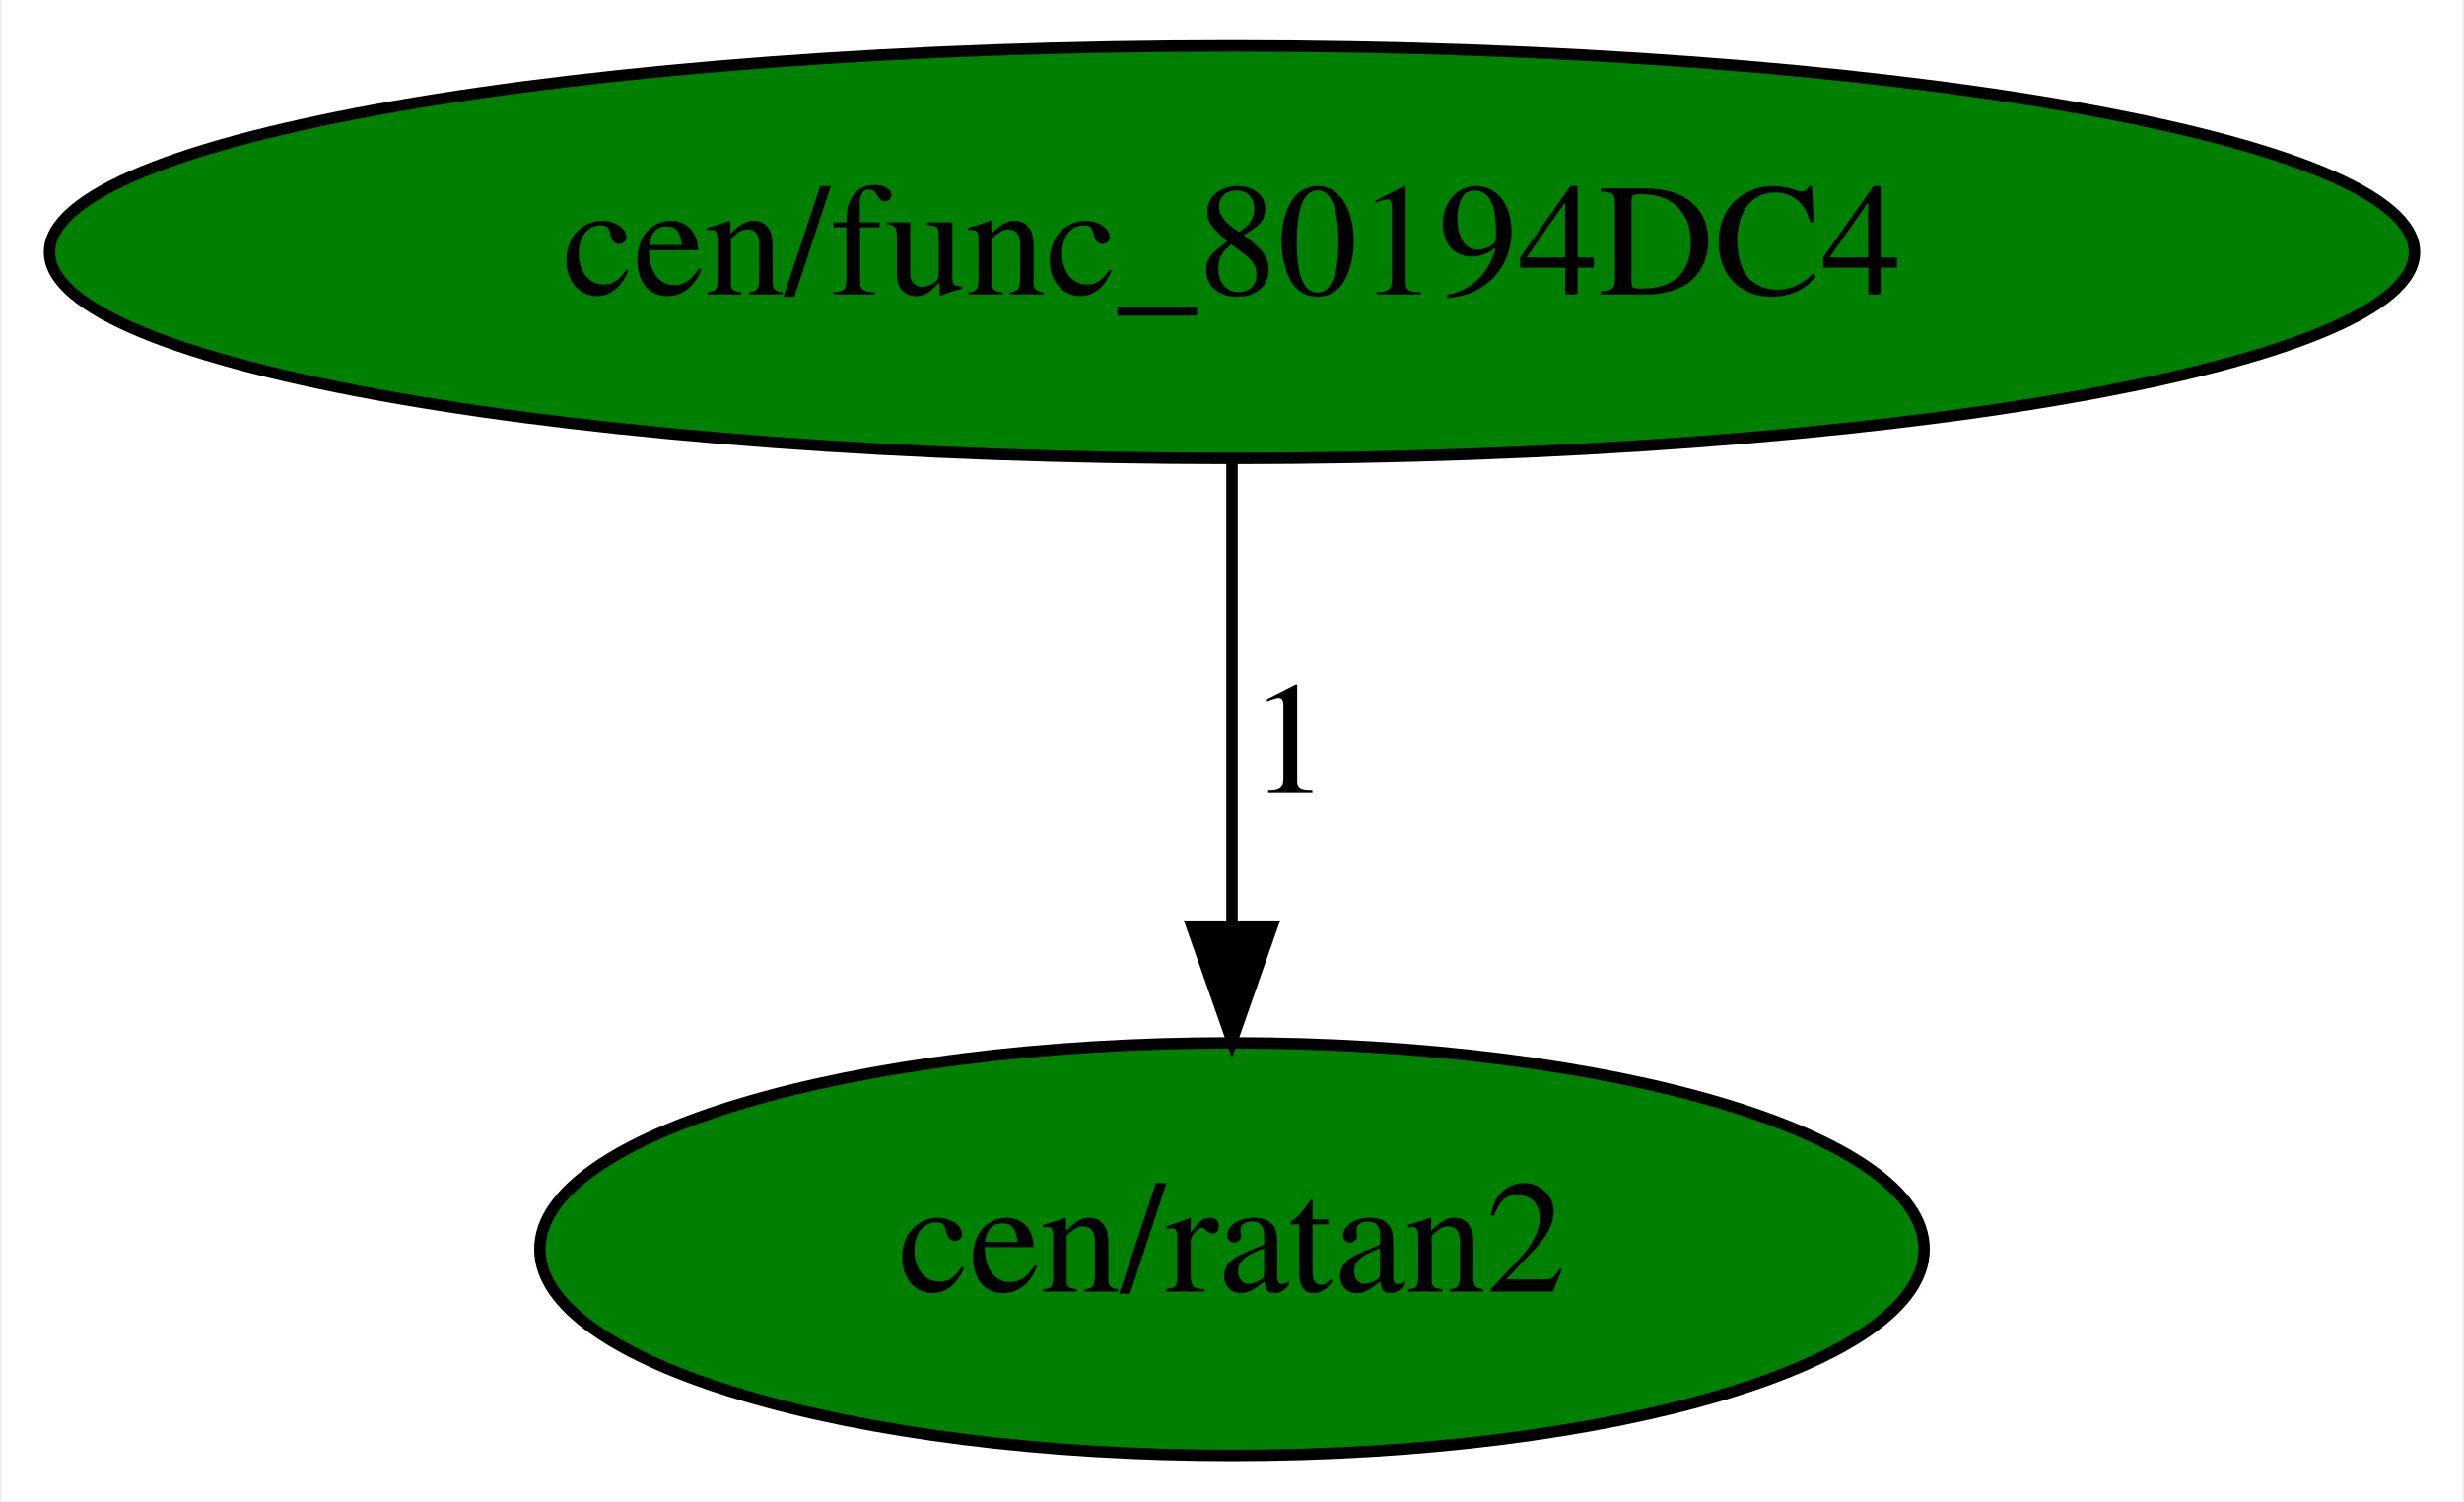
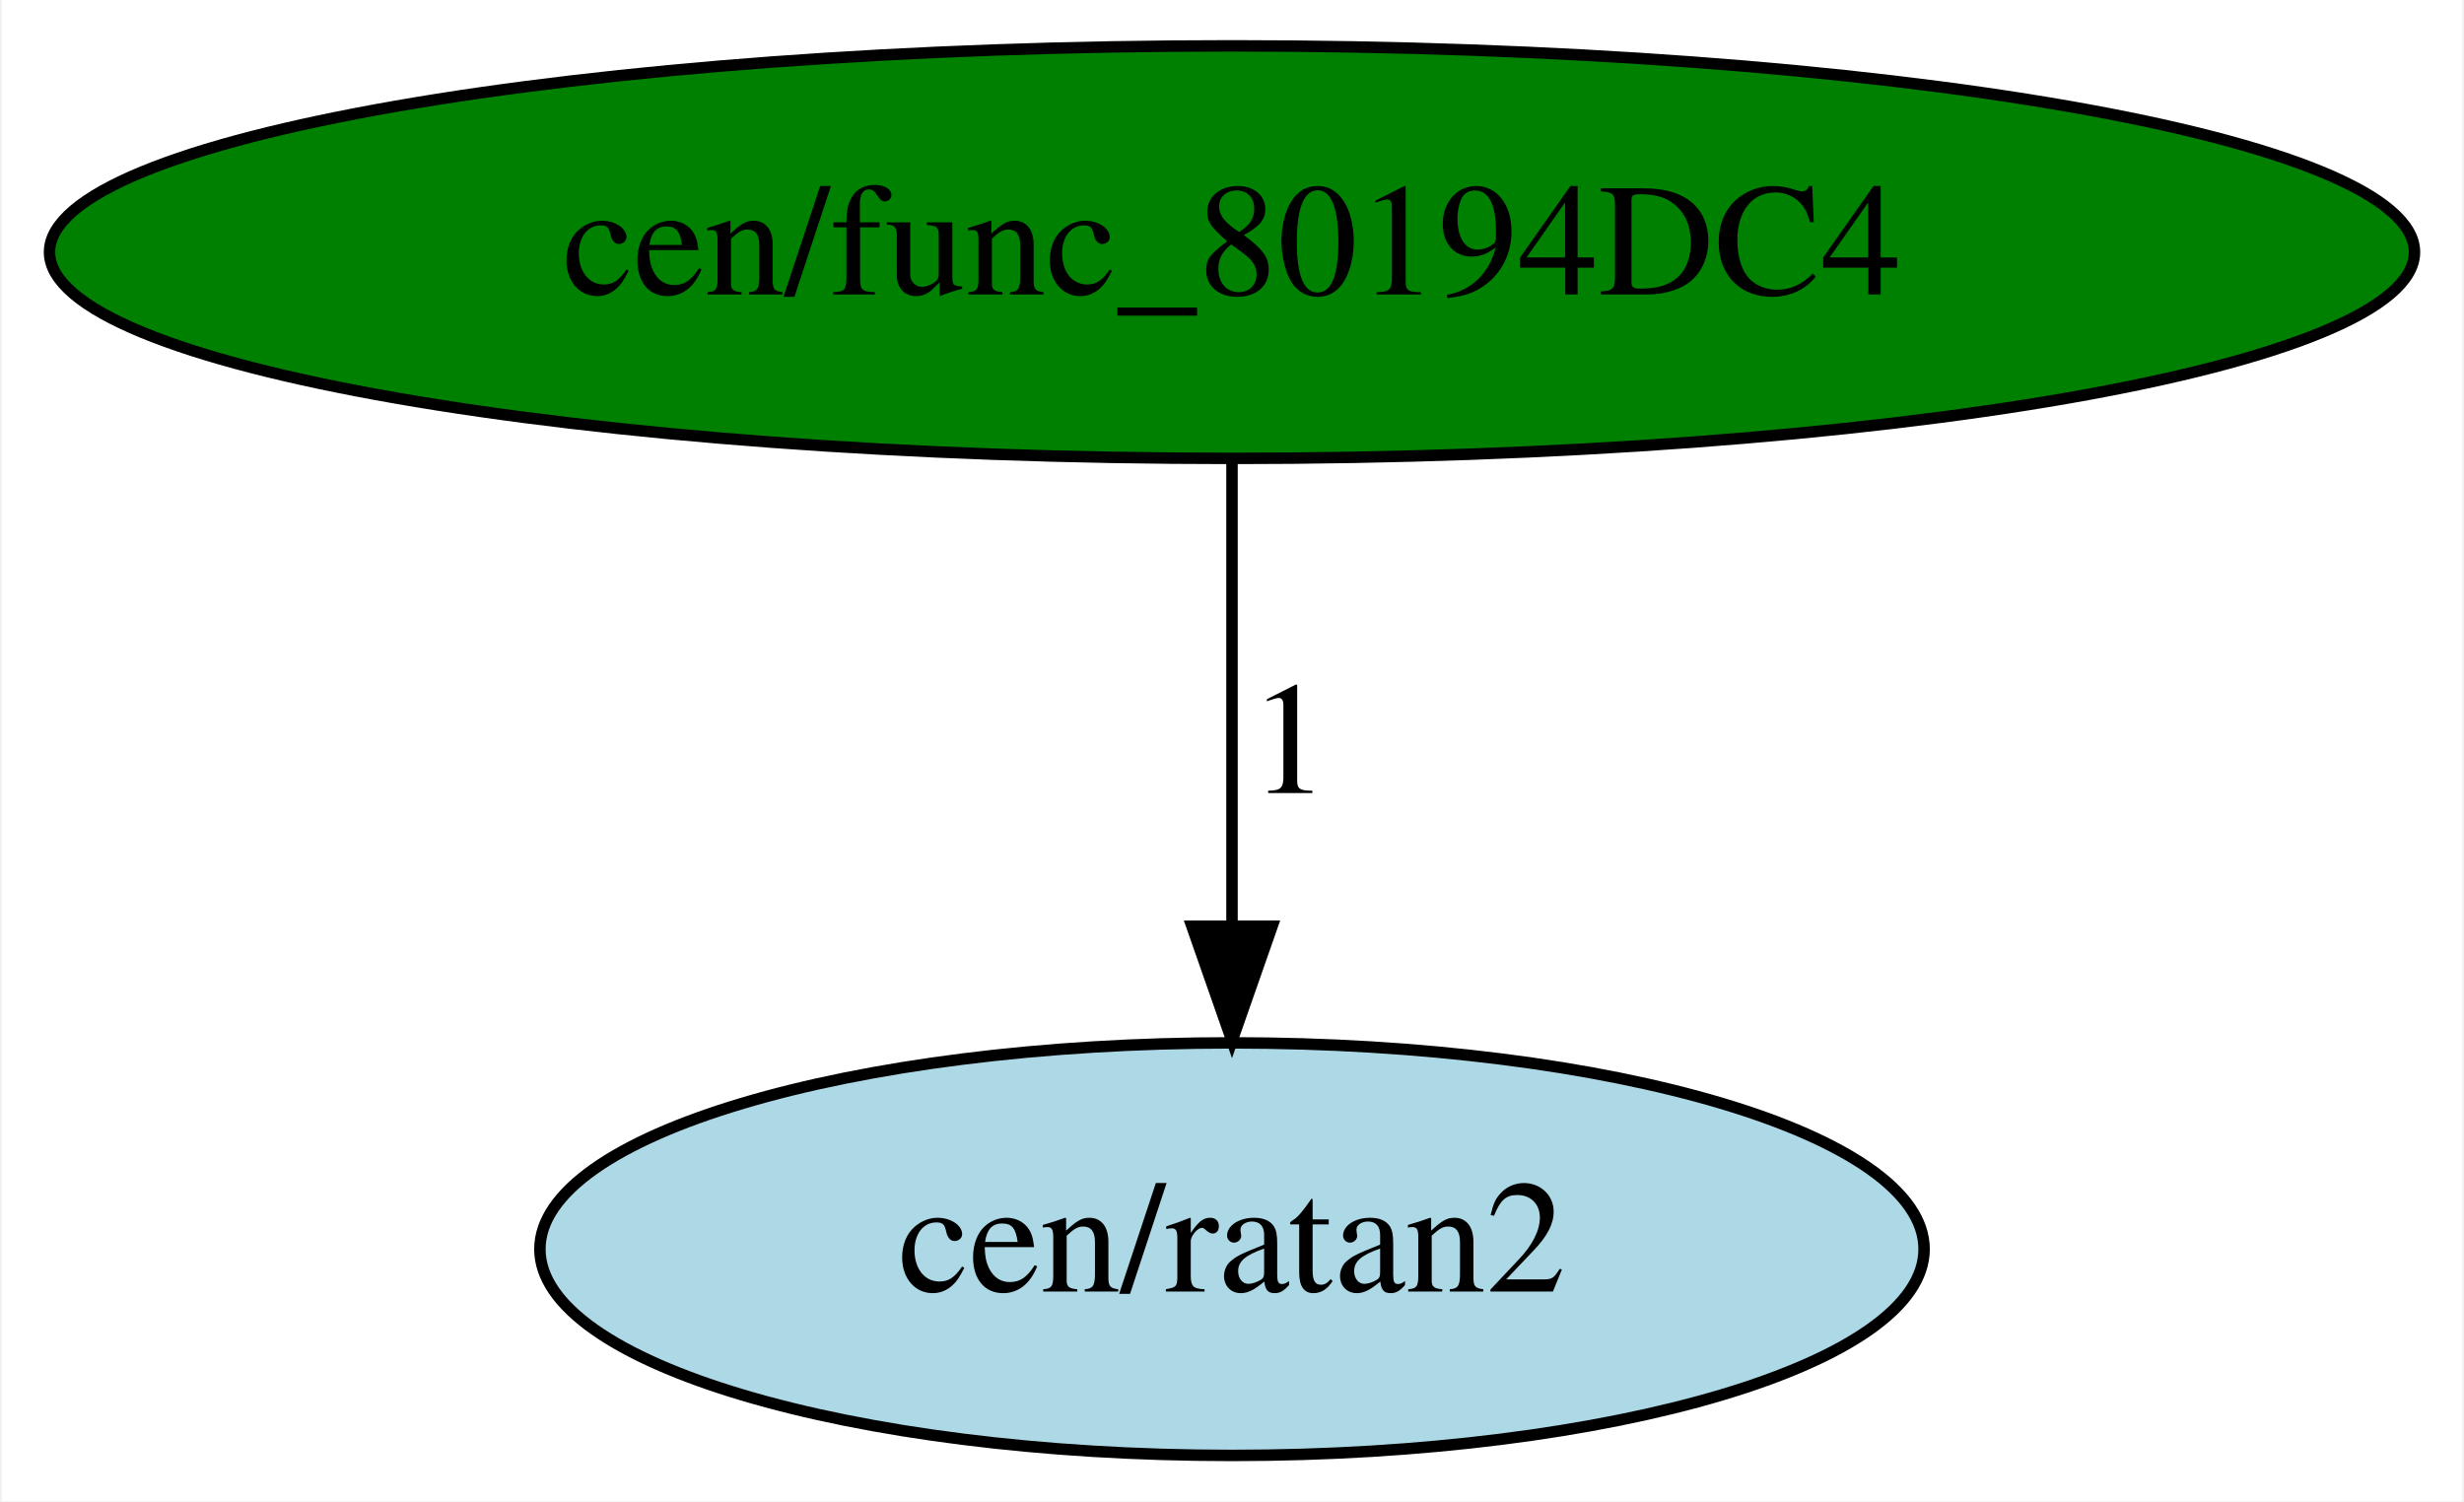
<svg xmlns="http://www.w3.org/2000/svg" xmlns:xlink="http://www.w3.org/1999/xlink" width="215pt" height="131pt" viewBox="0.00 0.00 214.68 131.00">
  <g id="graph0" class="graph" transform="scale(1 1) rotate(0) translate(4 127)">
    <polygon fill="white" stroke="transparent" points="-4,4 -4,-127 210.68,-127 210.68,4 -4,4" />
    <g id="node1" class="node">
      <ellipse fill="green" stroke="black" cx="103.34" cy="-105" rx="103.18" ry="18" />
      <text text-anchor="middle" x="103.34" y="-101.3" font-family="Times,serif" font-size="14.00">cen/func_80194DC4</text>
    </g>
    <g id="node2" class="node">
      <g id="a_node2">
        <a xlink:href="ratan2.svg" xlink:title="cen/ratan2">
-           <ellipse fill="green" stroke="black" cx="103.34" cy="-18" rx="60.39" ry="18" />
+           <ellipse fill="lightblue" stroke="black" cx="103.34" cy="-18" rx="60.39" ry="18" />
          <text text-anchor="middle" x="103.34" y="-14.3" font-family="Times,serif" font-size="14.00">cen/ratan2</text>
        </a>
      </g>
    </g>
    <g id="edge1" class="edge">
      <path fill="none" stroke="black" d="M103.34,-86.8C103.34,-75.16 103.34,-59.55 103.34,-46.24" />
      <polygon fill="black" stroke="black" points="106.84,-46.18 103.34,-36.18 99.84,-46.18 106.84,-46.18" />
      <text text-anchor="middle" x="108.34" y="-57.8" font-family="Times,serif" font-size="14.00">1</text>
    </g>
  </g>
</svg>
